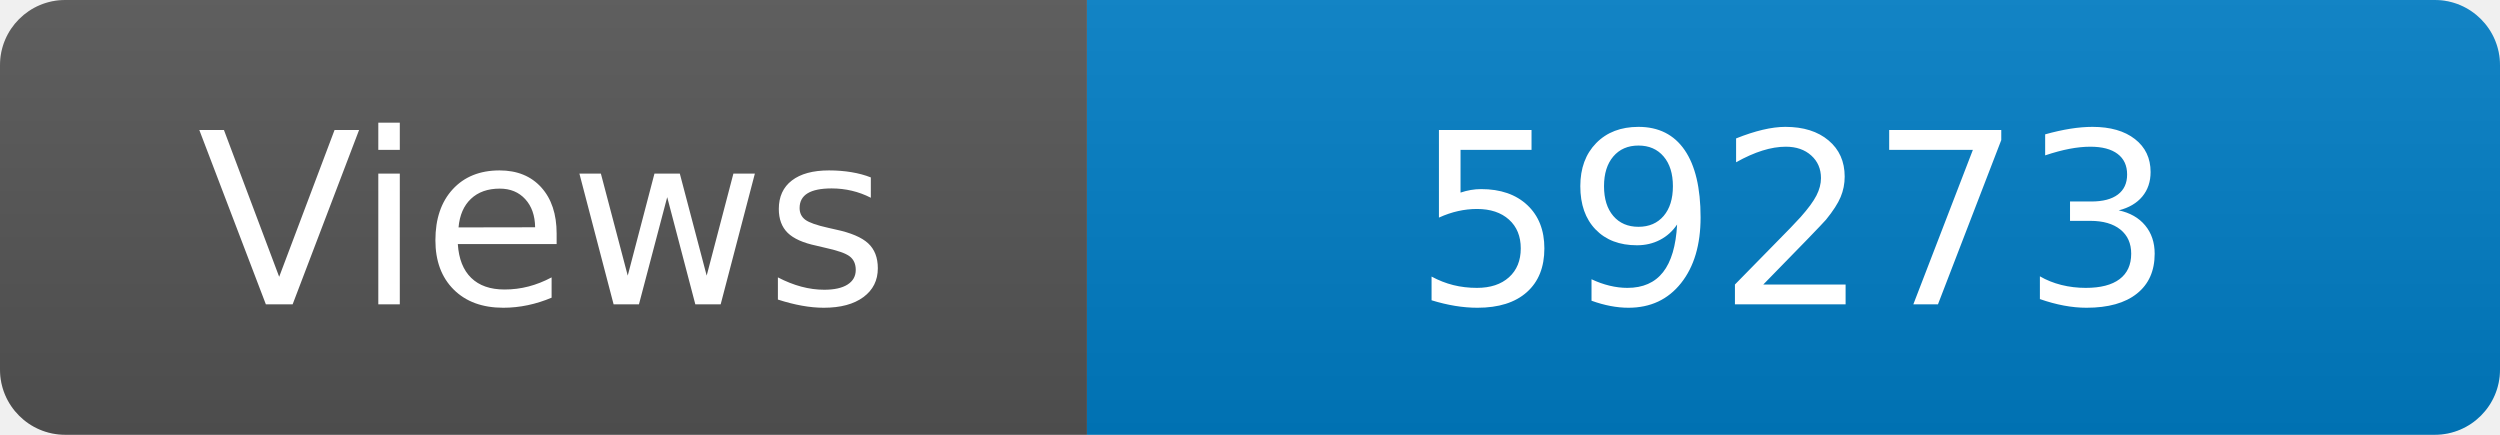
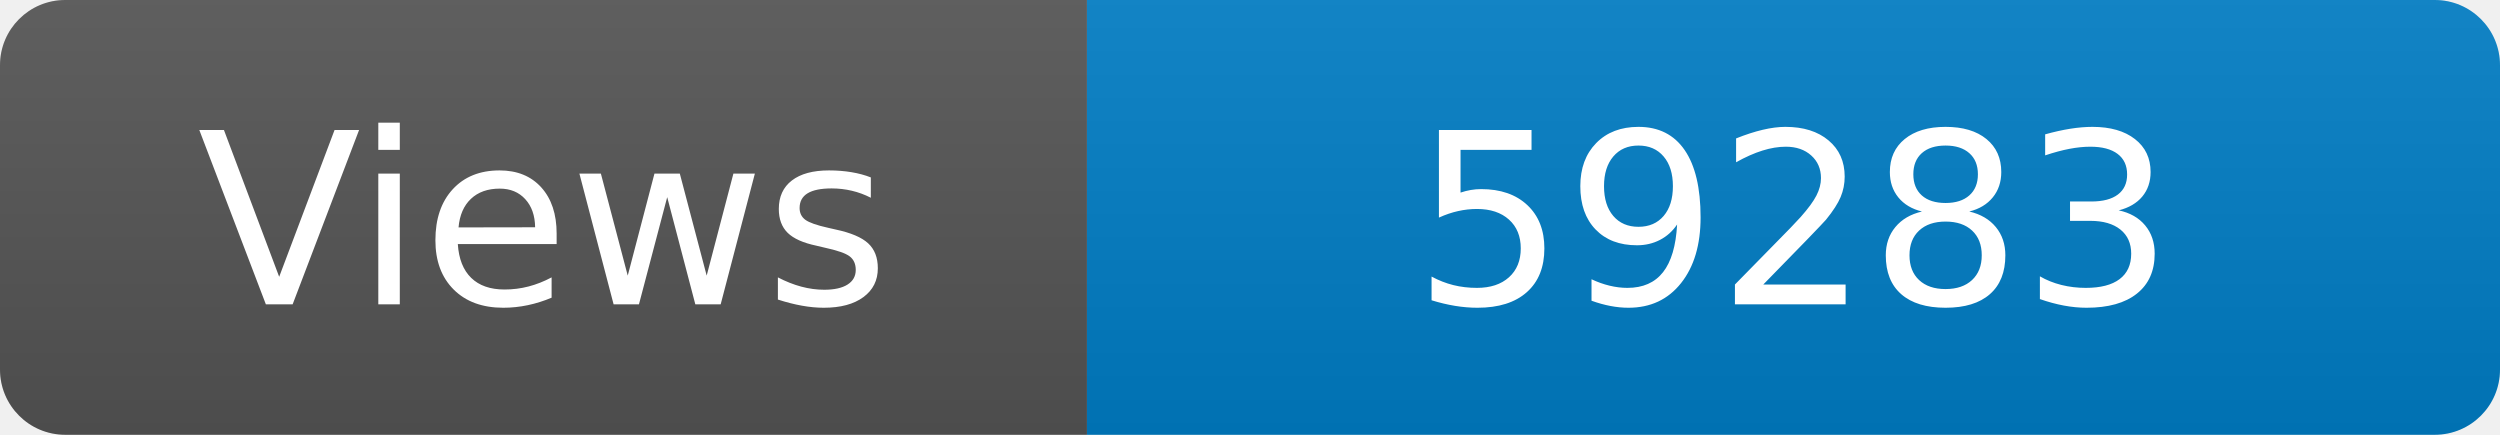
<svg xmlns="http://www.w3.org/2000/svg" width="115" height="20" role="img" aria-label="Maintained?: yes">
  <linearGradient id="s" x2="0" y2="100%">
    <stop offset="0" stop-color="#bbb" stop-opacity=".1" />
    <stop offset="1" stop-opacity=".1" />
  </linearGradient>
  <clipPath id="r">
    <rect width="115" height="20" rx="3" fill="#fff" />
  </clipPath>
  <g clip-path="url(#r)">
    <rect width="50" height="20" fill="#555" />
    <rect x="50" width="160" height="20" fill="#007ec6" />
    <rect width="115" height="20" fill="url(#s)" />
  </g>
  <g fill="#fff" text-anchor="middle" font-family="Verdana,Geneva,DejaVu Sans,sans-serif" font-size="110">
    <text x="250" y="140" transform="scale(.1)" fill="#fff">Views</text>
-     <text x="825" y="140" transform="scale(.1)" fill="#fff">59273</text>
+     <text x="825" y="140" transform="scale(.1)" fill="#fff">59283</text>
  </g>
</svg>
